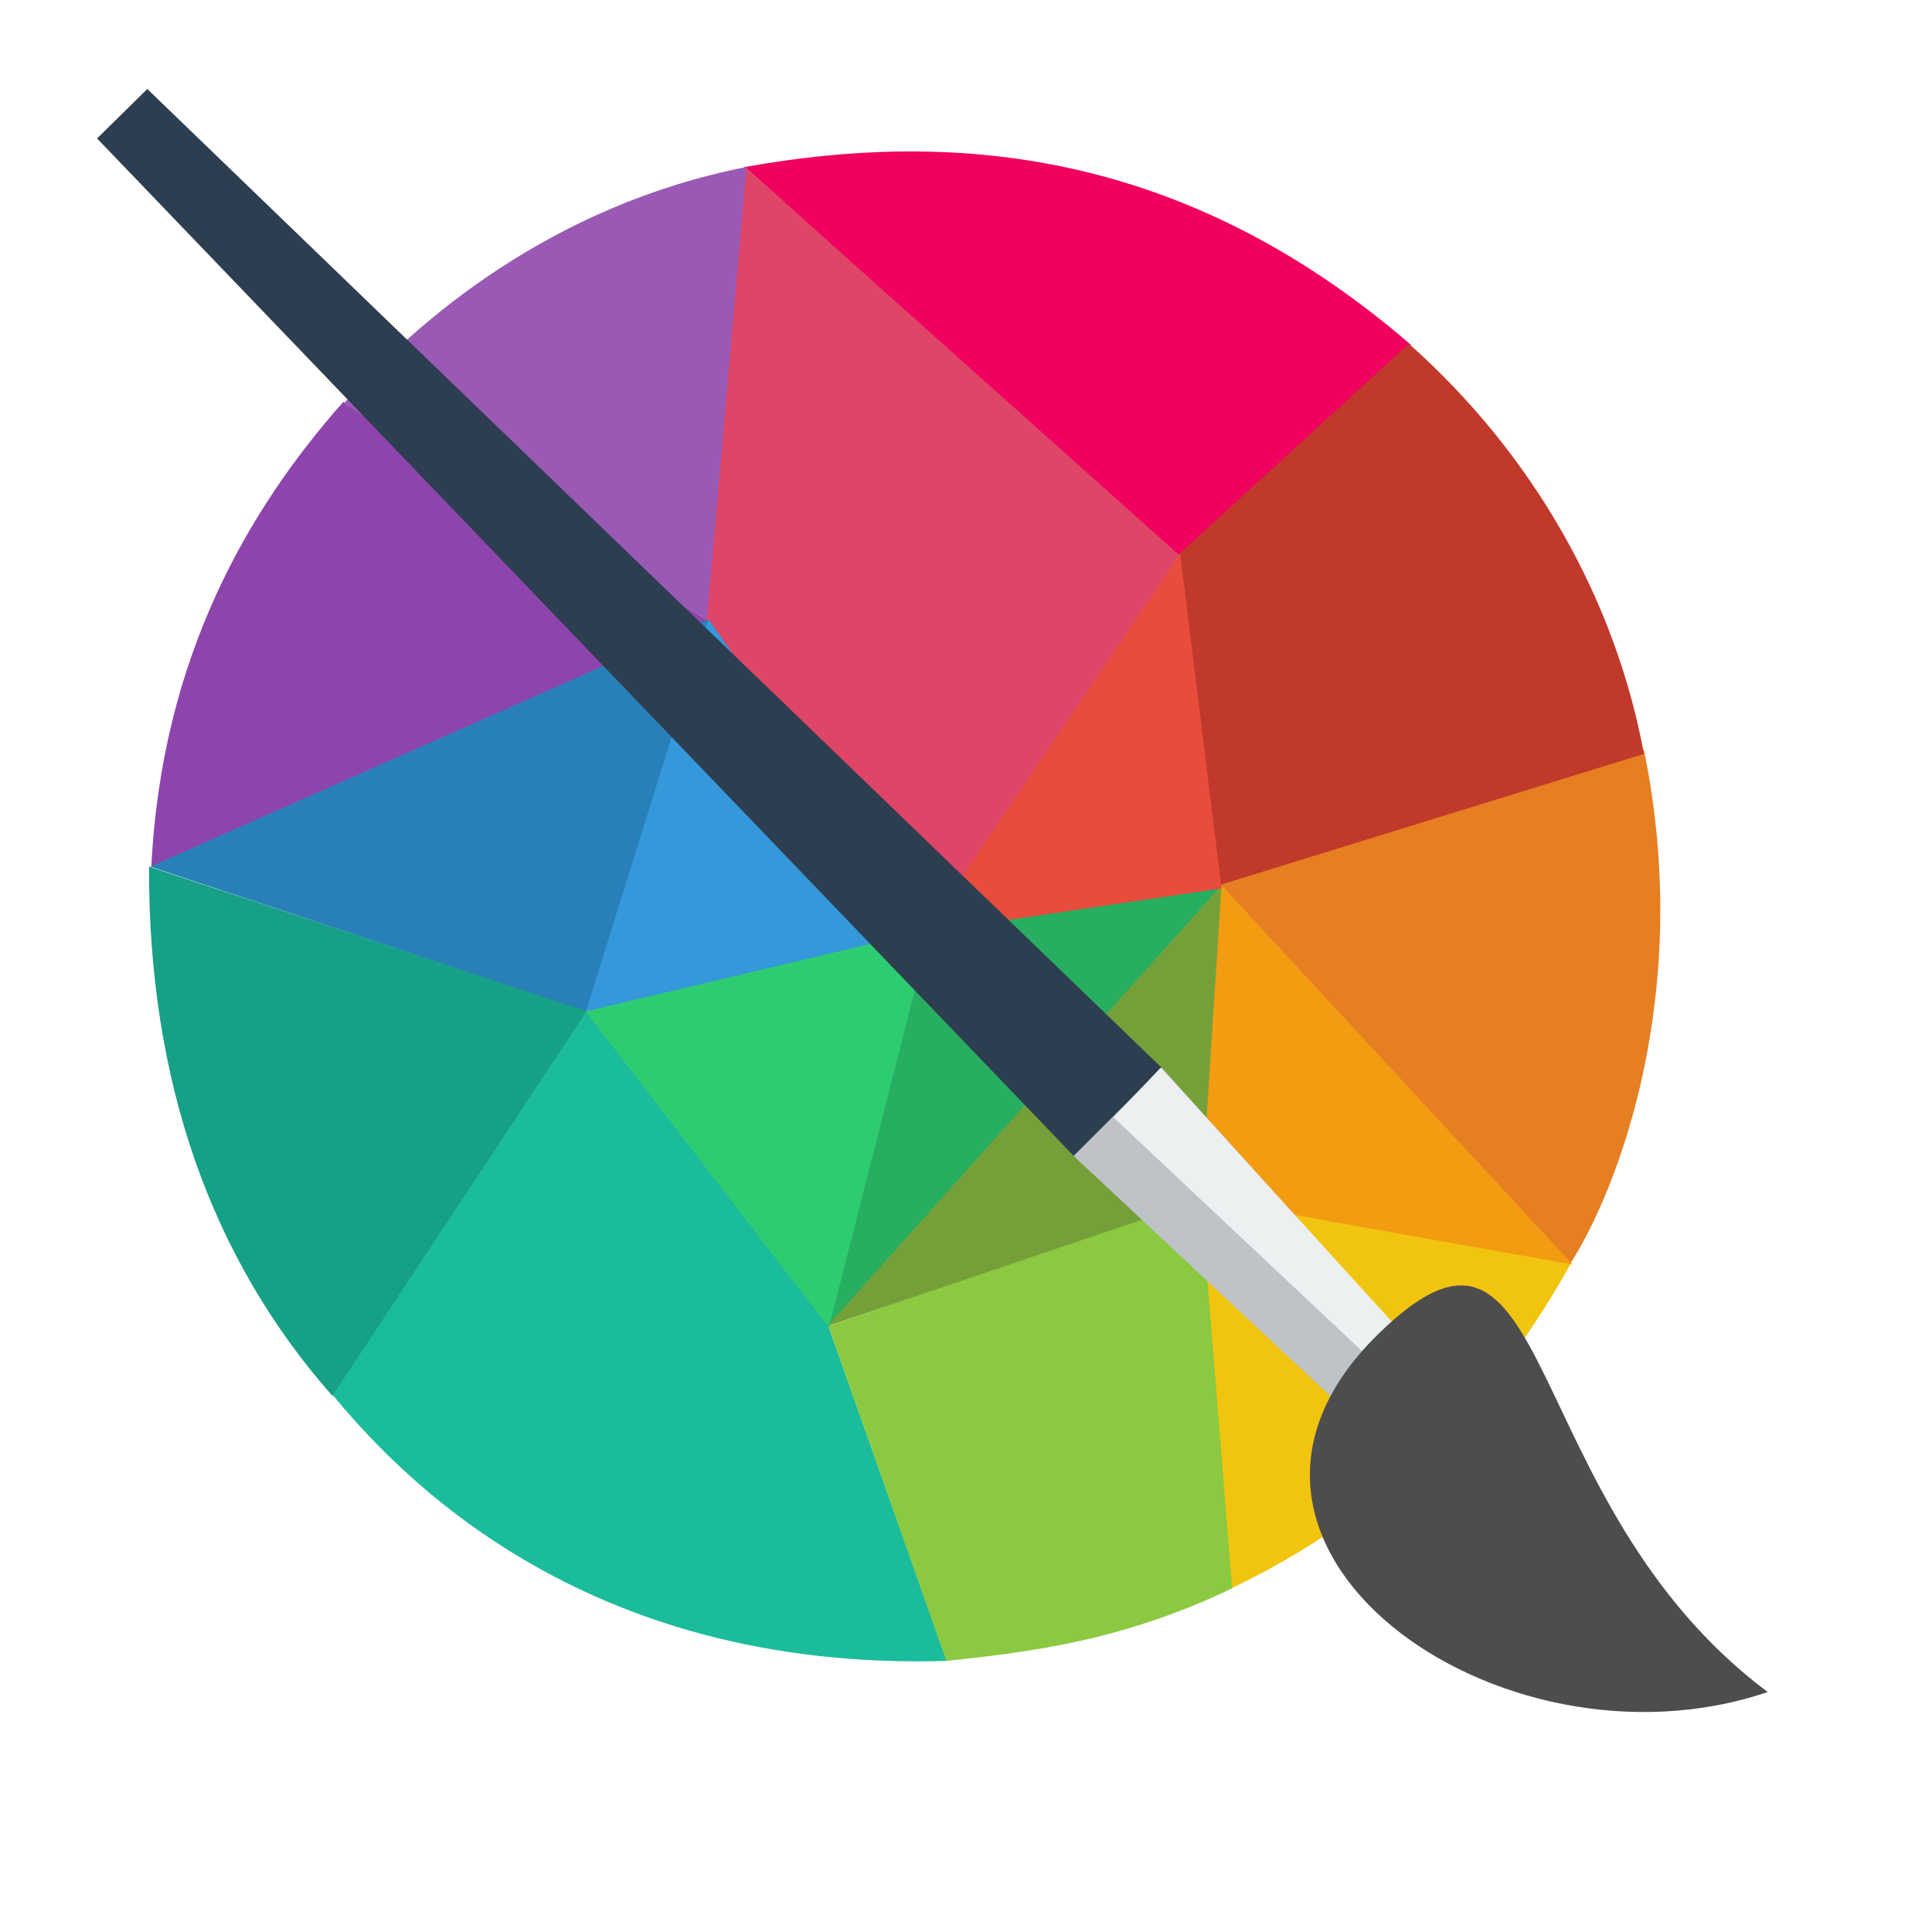
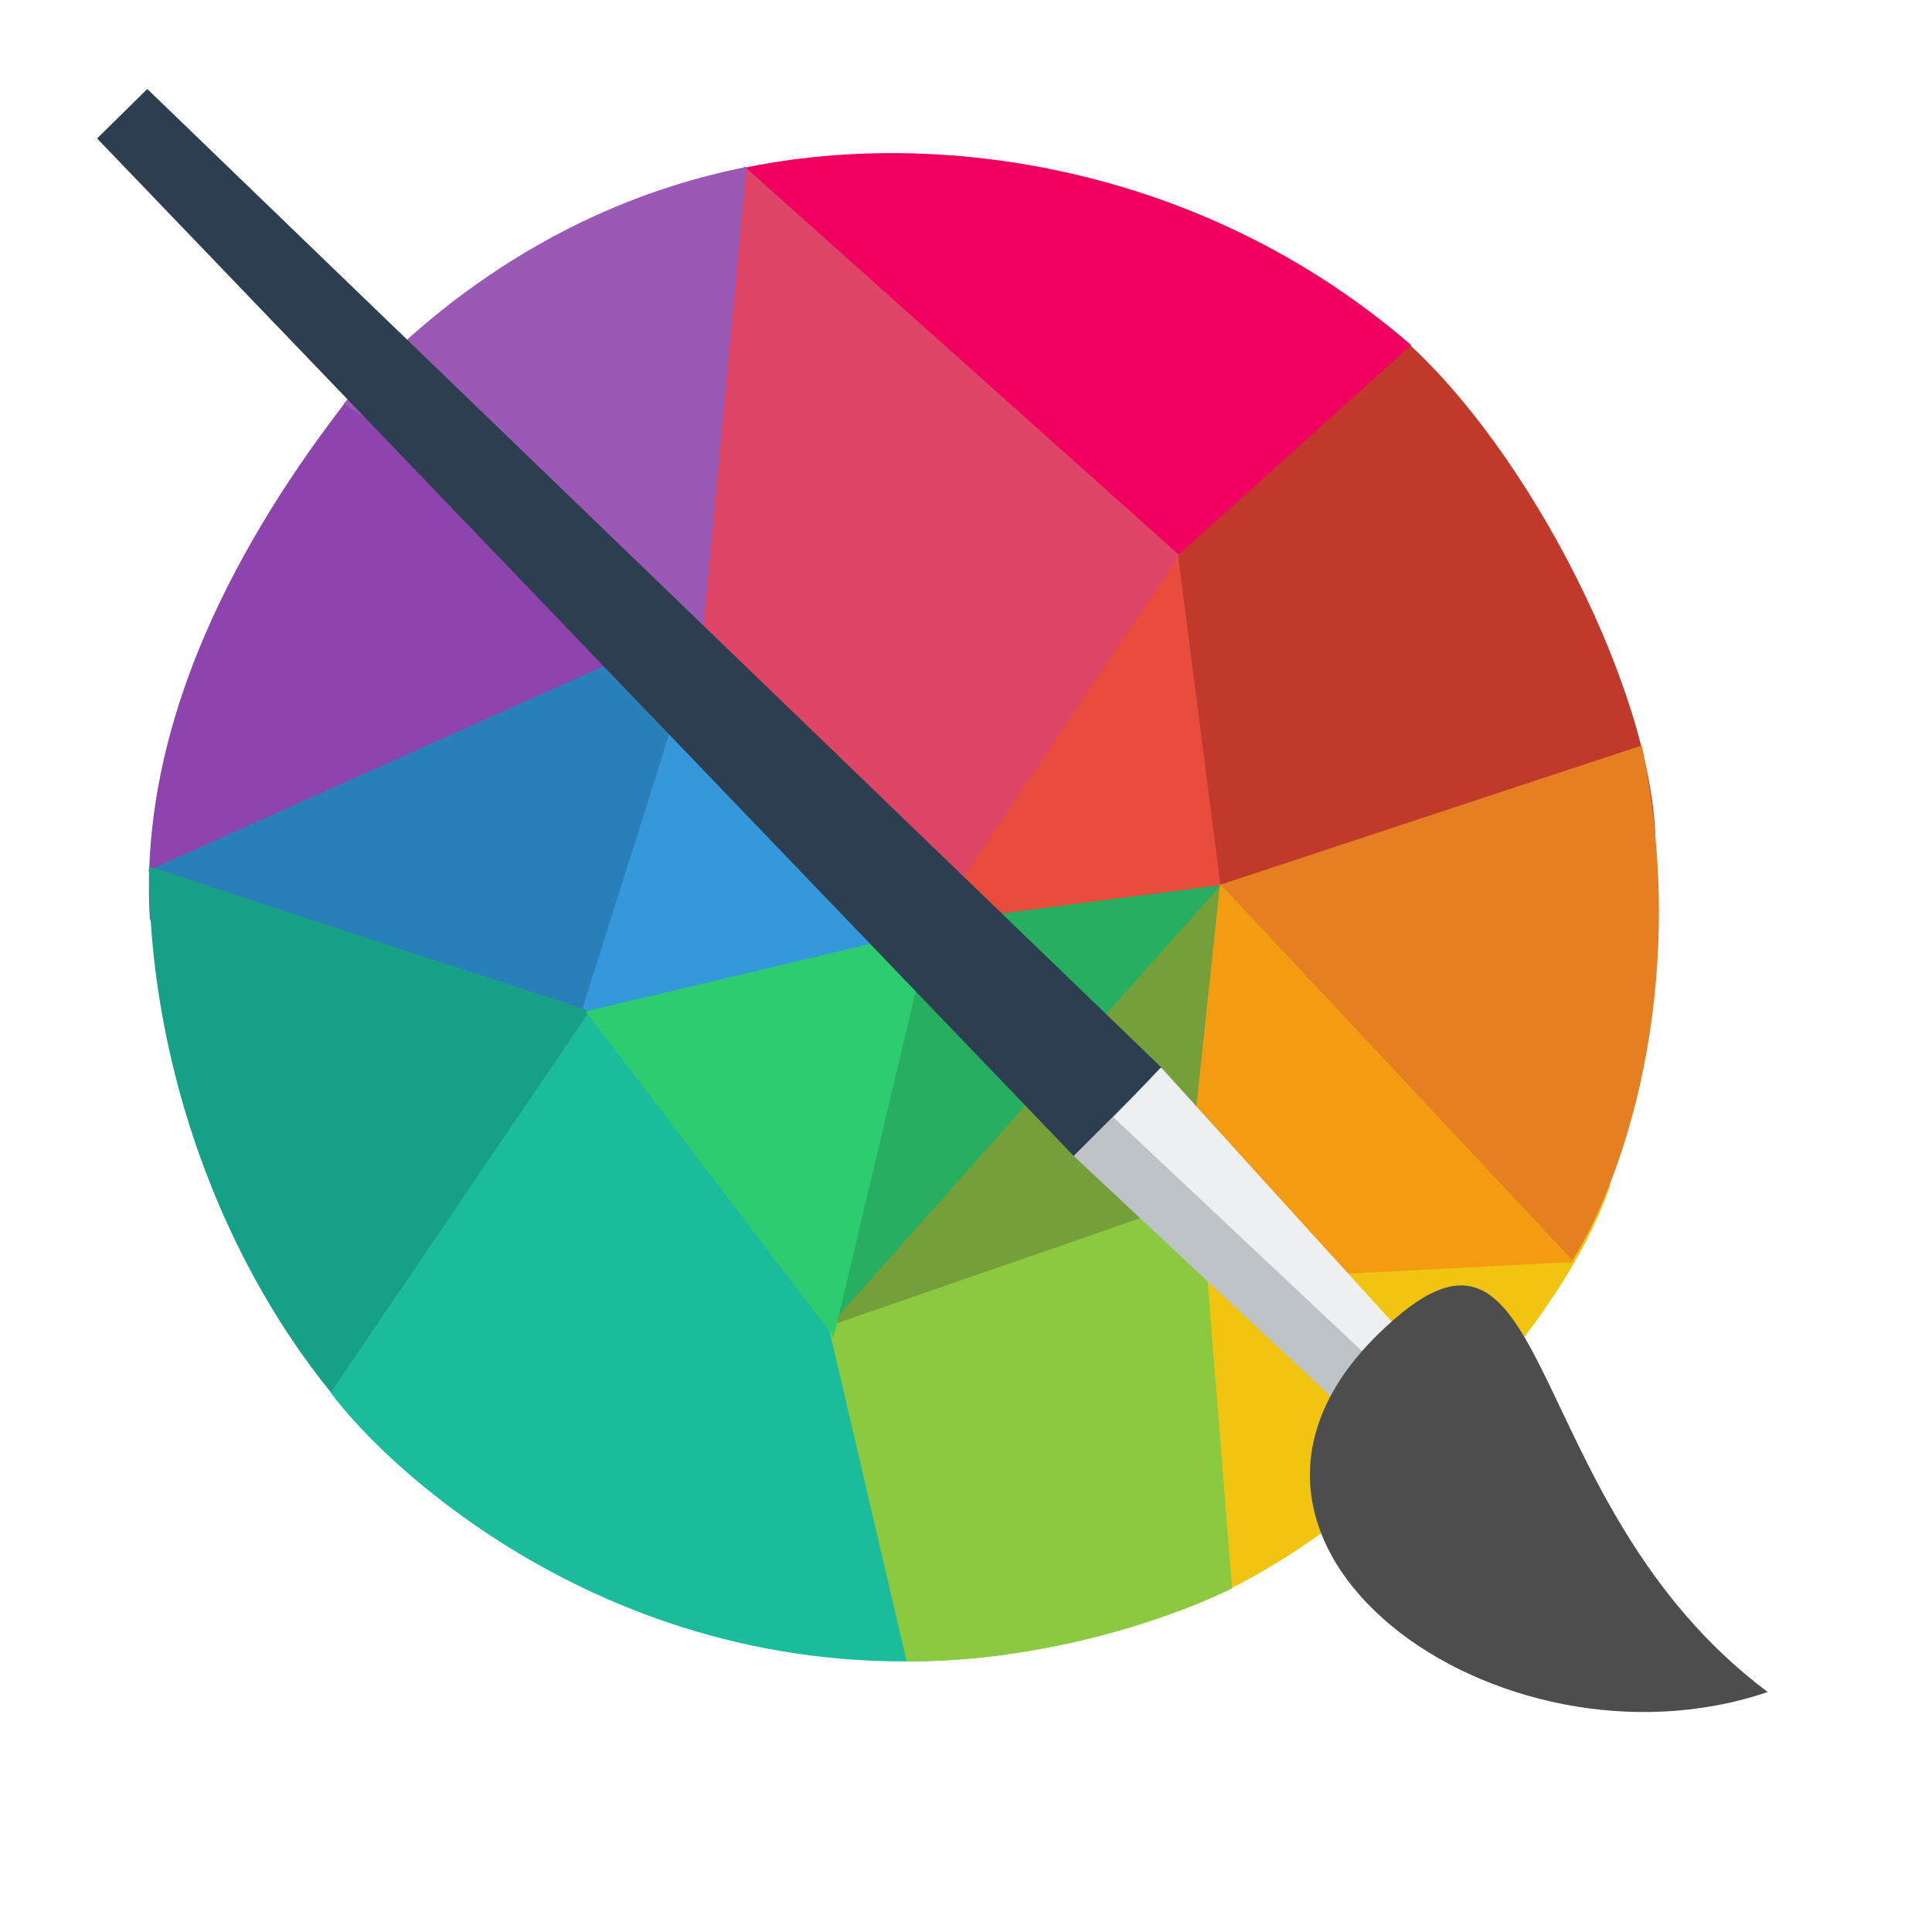
<svg xmlns="http://www.w3.org/2000/svg" width="38.4pt" height="38.4pt">
  <defs />
  <g id="layer1">
-     <path id="shape1" transform="translate(19.7417, 4.01344)" fill="#f0005f" fill-rule="evenodd" stroke="#003bc3" stroke-width="0" stroke-linecap="square" stroke-linejoin="bevel" d="M0 0.412L11.493 10.745L17.656 5.131C11.492 -0.2 5.261 -0.531 0 0.412Z" />
-     <path id="shape4" transform="matrix(-0.707107 -0.707107 0.707107 -0.707107 20.4091 48.6961)" fill="#1abc9c" fill-rule="evenodd" stroke="#003bc3" stroke-width="0" stroke-linecap="square" stroke-linejoin="bevel" d="M0 6.619L8.49 10.675L18.971 12.042L16.571 0.103C13.898 -0.153 6.689 -0.488 0 6.619Z" />
-     <path id="shape41" transform="matrix(-0.570584 -0.821239 0.821239 -0.570584 40.0563 34.5651)" fill="#e67e22" fill-rule="evenodd" stroke="#003bc3" stroke-width="0" stroke-linecap="square" stroke-linejoin="bevel" d="M10.068 11.267L13.605 0L0 1.904C0.875 4.011 3.981 8.662 10.068 11.267Z" />
-     <path id="shape0" transform="translate(31.2344, 9.10825)" fill="#c0392b" fill-rule="evenodd" stroke="#003bc3" stroke-width="0" stroke-linecap="square" stroke-linejoin="bevel" d="M6.101 0C9.427 2.953 11.588 6.83 12.331 10.87L1.074 14.35L0 5.585Z" />
-     <path id="shape11" transform="translate(31.8144, 31.7231)" fill="#f1c40f" fill-rule="evenodd" stroke="#003bc3" stroke-width="0" stroke-linecap="square" stroke-linejoin="bevel" d="M9.817 1.756C7.841 5.314 5.045 8.356 0.816 10.37L0 0Z" />
-     <path id="shape2" transform="translate(21.9543, 31.7285)" fill="#8bc941" fill-rule="evenodd" stroke="#003bc3" stroke-width="0" stroke-linecap="square" stroke-linejoin="bevel" d="M3.126 12.287C5.462 12.042 7.828 11.735 10.698 10.365L9.871 0L0 3.416Z" />
-     <path id="shape3" transform="translate(4.01013, 10.6481)" fill="#8e44ad" fill-rule="evenodd" stroke="#003bc3" stroke-width="0" stroke-linecap="square" stroke-linejoin="bevel" d="M0 12.334C0.269 6.752 2.596 2.814 5.089 0L14.765 5.807Z" />
-     <path id="shape411" transform="translate(3.97975, 16.4051)" fill="#2980b9" fill-rule="evenodd" stroke="#003bc3" stroke-width="0" stroke-linecap="square" stroke-linejoin="bevel" d="M11.559 10.405L14.81 0L0 6.562Z" />
-     <path id="shape5" transform="translate(21.9494, 23.5225)" fill="#27ae60" fill-rule="evenodd" stroke="#003bc3" stroke-width="0" stroke-linecap="square" stroke-linejoin="bevel" d="M2.669 1.139L10.381 0L0 11.657Z" />
-     <path id="shape6" transform="translate(31.793, 23.4228)" fill="#f39c12" fill-rule="evenodd" stroke="#003bc3" stroke-width="0" stroke-linecap="square" stroke-linejoin="bevel" d="M0.539 0L0 8.327L9.882 10.089Z" />
-     <path id="shape7" transform="translate(18.7106, 4.40375)" fill="#de4567" fill-rule="evenodd" stroke="#003bc3" stroke-width="0" stroke-linecap="square" stroke-linejoin="bevel" d="M1.01 0L0 12.008L5.886 20.236L12.545 10.311Z" />
-     <path id="shape8" transform="translate(15.5241, 16.412)" fill="#3498db" fill-rule="evenodd" stroke="#003bc3" stroke-width="0" stroke-linecap="square" stroke-linejoin="bevel" d="M9.084 8.256L0 10.413L3.251 0Z" />
-     <path id="shape9" transform="translate(21.919, 23.458)" fill="#75a039" fill-rule="evenodd" stroke="#003bc3" stroke-width="0" stroke-linecap="square" stroke-linejoin="bevel" d="M0 11.691L10.454 0L9.919 8.334Z" />
-     <path id="shape10" transform="translate(15.5241, 24.638)" fill="#2ecc71" fill-rule="evenodd" stroke="#003bc3" stroke-width="0" stroke-linecap="square" stroke-linejoin="bevel" d="M0 2.165L9.129 0L6.441 10.542Z" />
-     <path id="shape111" transform="translate(3.9492, 22.9671)" fill="#16a085" fill-rule="evenodd" stroke="#003bc3" stroke-width="0" stroke-linecap="square" stroke-linejoin="bevel" d="M0 0L11.598 3.828L4.858 14.024C1.637 10.372 -0.019 5.678 0 0Z" />
-     <path id="shape12" transform="translate(24.5106, 14.672)" fill="#e74c3c" fill-rule="evenodd" stroke="#003bc3" stroke-width="0" stroke-linecap="square" stroke-linejoin="bevel" d="M6.767 0L7.862 8.872L0 10.032Z" />
-     <path id="shape13" transform="translate(9.10825, 4.42524)" fill="#9b59b6" fill-rule="evenodd" stroke="#003bc3" stroke-width="0" stroke-linecap="square" stroke-linejoin="bevel" d="M10.676 0C5.54 1.007 1.945 4.054 0 6.273L9.624 12.008Z" />
+     <path id="shape11" transform="translate(31.1704, 31.4013)" fill="#f1c40f" fill-rule="evenodd" stroke="#003bc3" stroke-width="0" stroke-linecap="square" stroke-linejoin="bevel" d="M11.506 0C10.069 4.25 4.46 9.761 0 11.314L0.644 0.322Z" />
+     <path id="shape0" transform="translate(30.5547, 8.58503)" fill="#c0392b" fill-rule="evenodd" stroke="#003bc3" stroke-width="0" stroke-linecap="square" stroke-linejoin="bevel" d="M6.16 0C9.639 2.741 13.188 9.463 13.315 13.619L0.656 17.429L0 5.692Z" />
+     <path id="shape12" transform="translate(22.8027, 12.9524)" fill="#e74c3c" fill-rule="evenodd" stroke="#003bc3" stroke-width="0" stroke-linecap="square" stroke-linejoin="bevel" d="M8.19 0L9.878 13.116L0 12.789Z" />
+     <path id="shape41" transform="matrix(-0.570584 -0.821239 0.821239 -0.570584 39.1489 35.1955)" fill="#e67e22" fill-rule="evenodd" stroke="#003bc3" stroke-width="0" stroke-linecap="square" stroke-linejoin="bevel" d="M10.192 12.392C11.416 8.261 12.64 4.131 13.864 0L0 3.009C0.912 5.244 4.105 9.787 10.192 12.392Z" />
+     <path id="shape9" transform="translate(19.5489, 23.4452)" fill="#75a039" fill-rule="evenodd" stroke="#003bc3" stroke-width="0" stroke-linecap="square" stroke-linejoin="bevel" d="M0 13.267L12.815 0L14.046 9.765Z" />
+     <g id="group0" transform="translate(30.5894, 22.9981)" fill="none">
+       <path id="shape6" transform="translate(0.621511, 0.424667)" fill="#f39c12" fill-rule="evenodd" stroke="#003bc3" stroke-width="0" stroke-linecap="square" stroke-linejoin="bevel" d="M1.121 0L0 10.564L10.503 10.019Z" />
+     </g>
+     <path id="shape1" transform="translate(18.0481, 4.05754)" fill="#f0005f" fill-rule="evenodd" stroke="#003bc3" stroke-width="0" stroke-linecap="square" stroke-linejoin="bevel" d="M0 0.83L12.507 11.258L19.349 5.087C13.186 -0.244 5.179 -0.848 0 0.83Z" />
+     <path id="shape3" transform="translate(3.94621, 10.3946)" fill="#8e44ad" fill-rule="evenodd" stroke="#003bc3" stroke-width="0" stroke-linecap="square" stroke-linejoin="bevel" d="M0.027 13.986C-0.33 8.241 2.976 3.113 5.414 0L15.972 5.633Z" />
+     <path id="shape411" transform="translate(3.91837, 16.4051)" fill="#2980b9" fill-rule="evenodd" stroke="#003bc3" stroke-width="0" stroke-linecap="square" stroke-linejoin="bevel" d="M12.789 13.745C13.483 9.163 14.177 4.582 14.871 0L0 6.67Z" />
+     <path id="shape8" transform="translate(14.4762, 16.6803)" fill="#3498db" fill-rule="evenodd" stroke="#003bc3" stroke-width="0" stroke-linecap="square" stroke-linejoin="bevel" d="M11.429 9.224L0 13.088L4.136 0Z" />
+     <path id="shape111" transform="translate(3.94925, 22.9671)" fill="#16a085" fill-rule="evenodd" stroke="#003bc3" stroke-width="0" stroke-linecap="square" stroke-linejoin="bevel" d="M0 0L13.792 4.516L6.383 15.63C2.316 11.76 -0.019 5.678 0 0Z" />
+     <path id="shape4" transform="matrix(-0.707107 -0.707107 0.707107 -0.707107 21.0919 49.3879)" fill="#1abc9c" fill-rule="evenodd" stroke="#003bc3" stroke-width="0" stroke-linecap="square" stroke-linejoin="bevel" d="M0 7.831L9.315 10.888L19.859 12.196L17.543 0.11C15.004 -0.282 6.016 -0.025 0 7.831Z" />
+     <path id="shape5" transform="translate(21.9494, 23.4558)" fill="#27ae60" fill-rule="evenodd" stroke="#003bc3" stroke-width="0" stroke-linecap="square" stroke-linejoin="bevel" d="M1.561 1.143L10.404 0L0 11.724Z" />
+     <path id="shape2" transform="translate(21.9543, 31.7285)" fill="#8bc941" fill-rule="evenodd" stroke="#003bc3" stroke-width="0" stroke-linecap="square" stroke-linejoin="bevel" d="M2.073 12.299C4.505 12.325 7.828 11.735 10.698 10.365L9.871 0L0 3.416Z" />
+     <path id="shape7" transform="translate(17.3061, 4.40375)" fill="#de4567" fill-rule="evenodd" stroke="#003bc3" stroke-width="0" stroke-linecap="square" stroke-linejoin="bevel" d="M2.414 0L0 11.052L7.29 20.236L13.95 10.311Z" />
+     <path id="shape10" transform="translate(15.5241, 24.638)" fill="#2ecc71" fill-rule="evenodd" stroke="#003bc3" stroke-width="0" stroke-linecap="square" stroke-linejoin="bevel" d="M0 2.165L9.129 0L6.571 10.791Z" />
+     <path id="shape13" transform="translate(9.10825, 4.42524)" fill="#9b59b6" fill-rule="evenodd" stroke="#003bc3" stroke-width="0" stroke-linecap="square" stroke-linejoin="bevel" d="M10.676 0C5.54 1.007 1.945 4.054 0 6.273L9.504 12.527Z" />
    <path id="shape01" transform="matrix(0.707107 -0.707107 0.707107 0.707107 2.03035 4.21164)" fill="#2c3e50" fill-rule="evenodd" stroke="#003bc3" stroke-width="0" stroke-linecap="square" stroke-linejoin="miter" stroke-miterlimit="2" d="M0.767 0L2.635 0.014L3.304 37.436L0 37.436Z" />
-     <path id="shape11" transform="matrix(0.707107 -0.707107 0.707107 0.707107 28.4524 30.6337)" fill="#bdc3c7" fill-rule="evenodd" stroke="#003bc3" stroke-width="0" stroke-linecap="square" stroke-linejoin="miter" stroke-miterlimit="2" d="M0 0L3.304 0L2.812 9.518L0.315 9.493Z" />
+     <path id="shape1111" transform="matrix(0.707107 -0.707107 0.707107 0.707107 28.4524 30.6337)" fill="#bdc3c7" fill-rule="evenodd" stroke="#003bc3" stroke-width="0" stroke-linecap="square" stroke-linejoin="miter" stroke-miterlimit="2" d="M0 0L3.304 0L2.812 9.518L0.315 9.493Z" />
    <path id="shape21" transform="translate(29.5081, 28.2914)" fill="#ecf0f1" fill-rule="evenodd" stroke="#003bc3" stroke-width="0" stroke-linecap="square" stroke-linejoin="miter" stroke-miterlimit="2" d="M0 1.32L1.254 0L7.505 6.874L6.585 7.513Z" />
    <path id="shape31" transform="translate(34.7141, 34.0652)" fill="#4d4d4d" fill-rule="evenodd" stroke="#003bc3" stroke-width="0" stroke-linecap="square" stroke-linejoin="bevel" d="M1.802 1.297C6.571 -3.382 5.384 5.724 12.132 10.775C5.006 13.196 -3.863 6.856 1.802 1.297Z" />
  </g>
</svg>
